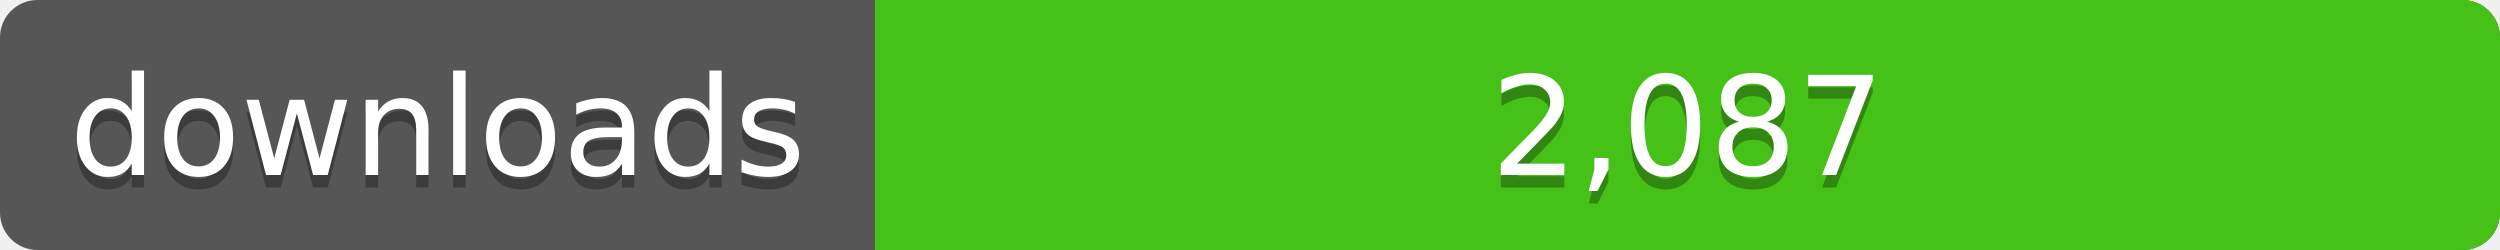
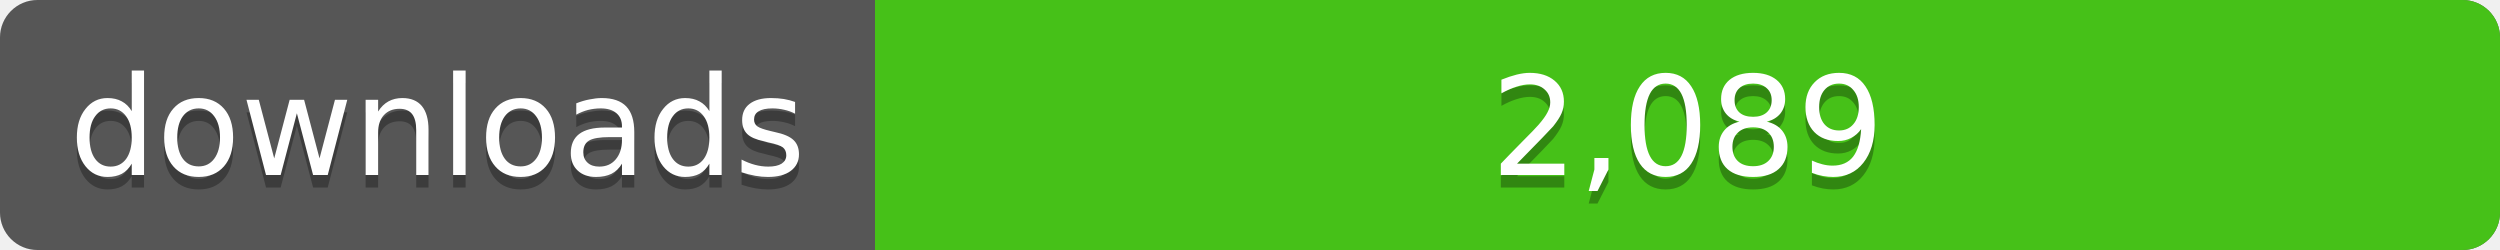
<svg xmlns="http://www.w3.org/2000/svg" width="200" height="20">
  <linearGradient id="a" x2="0" y2="100%%">
    <stop offset="0" stop-color="#bbb" stop-opacity=".1" />
    <stop offset="1" stop-opacity=".1" />
  </linearGradient>
  <rect rx="3" width="200" height="20" fill="#555" />
  <rect rx="3" x="70" width="130" height="20" fill="#4c1" />
  <path fill="#4c1" d="M70 0h4v20h-4z" />
  <rect rx="3" width="200" height="20" fill="url(#a)" />
  <g fill="#fff" text-anchor="middle" font-family="DejaVu Sans,Verdana,Geneva,sans-serif" font-size="11">
    <text x="35" y="15" fill="#010101" fill-opacity=".3">downloads</text>
    <text x="35" y="14">downloads</text>
-     <text x="135" y="15" fill="#010101" fill-opacity=".3">2,087</text>
-     <text x="135" y="14">2,087</text>
+     <text x="135" y="15" fill="#010101" fill-opacity=".3">2,089</text>
+     <text x="135" y="14">2,089</text>
  </g>
</svg>
